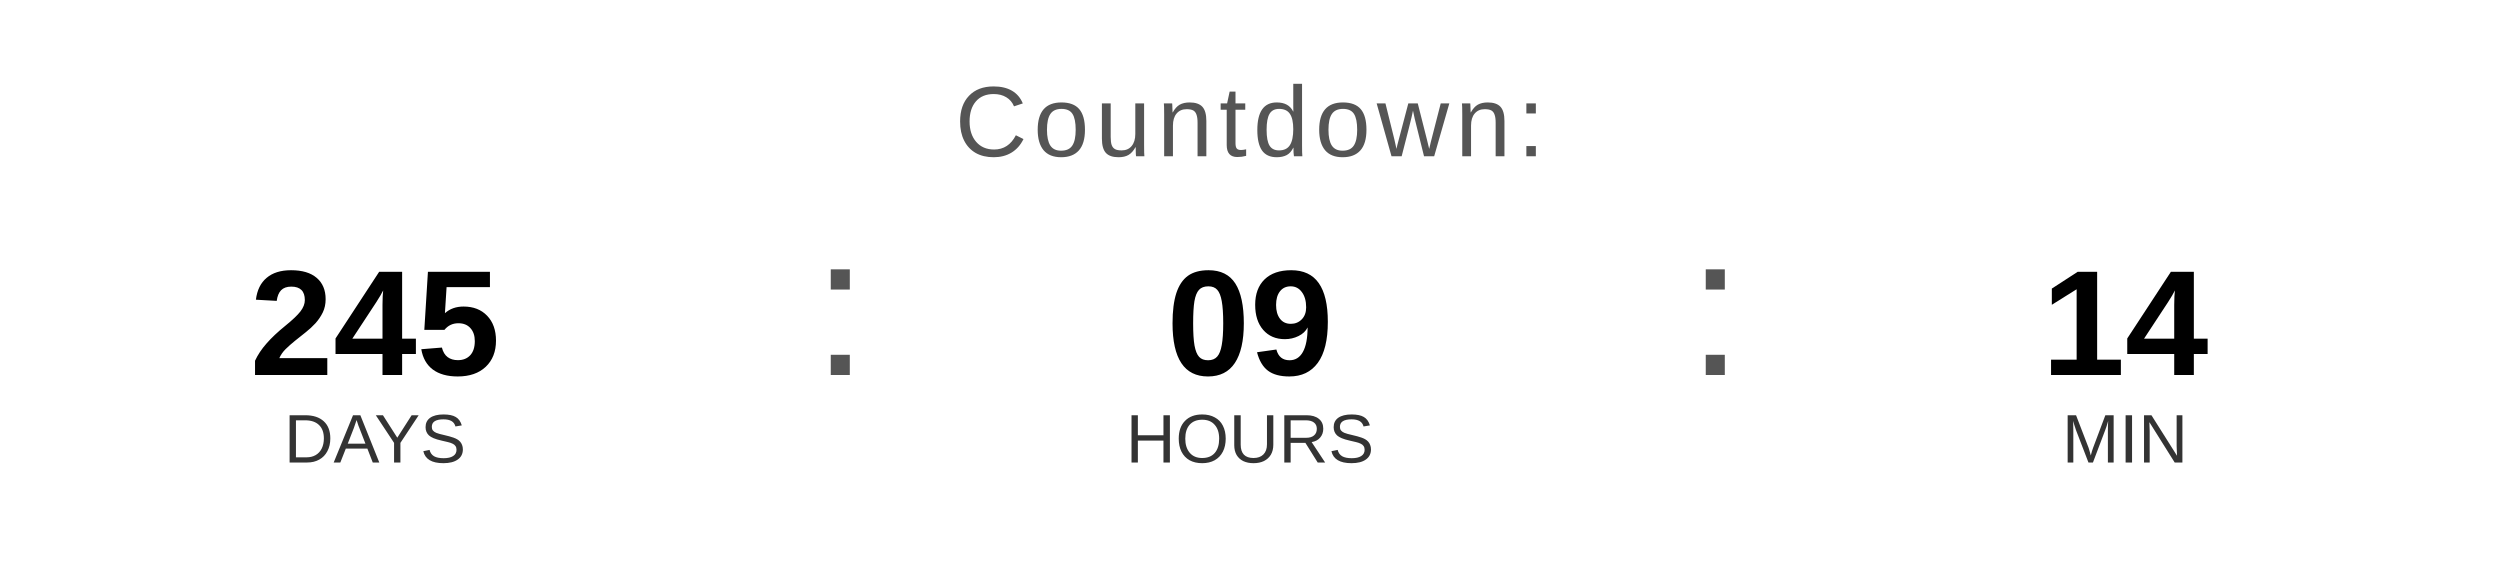
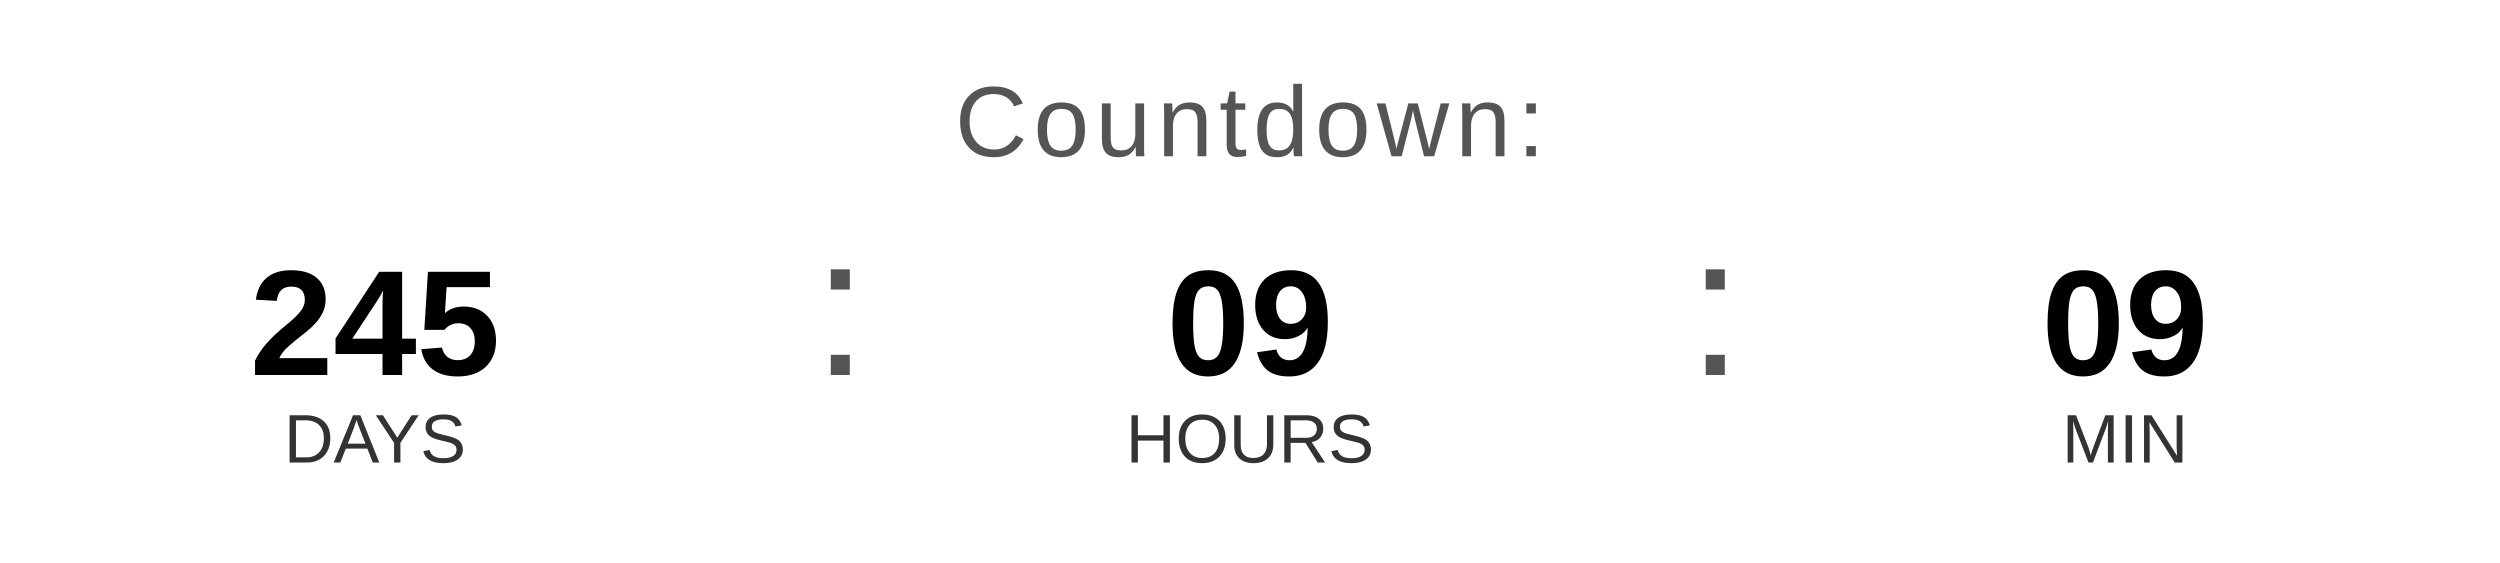
<svg xmlns="http://www.w3.org/2000/svg" width="400" height="90" viewBox="0 0 400 90">
  <text x="200" y="25" font-family="Arial, Helvetica, sans-serif" font-size="16" fill="#555555" text-anchor="middle" letter-spacing="1">
    Countdown:
  </text>
  <text x="60" y="60" font-family="Arial, Helvetica, sans-serif" font-size="24" font-weight="bold" fill="#000000" text-anchor="middle">245</text>
  <text x="60" y="74" font-family="Arial, Helvetica, sans-serif" font-size="11" fill="#333333" text-anchor="middle">DAYS</text>
  <text x="130" y="60" font-family="Arial, sans-serif" font-size="32" fill="#555555">:</text>
  <text x="200" y="60" font-family="Arial, Helvetica, sans-serif" font-size="24" font-weight="bold" fill="#000000" text-anchor="middle">09</text>
  <text x="200" y="74" font-family="Arial, Helvetica, sans-serif" font-size="11" fill="#333333" text-anchor="middle">HOURS</text>
  <text x="270" y="60" font-family="Arial, sans-serif" font-size="32" fill="#555555">:</text>
-   <text x="340" y="60" font-family="Arial, Helvetica, sans-serif" font-size="24" font-weight="bold" fill="#000000" text-anchor="middle">14</text>
+   <text x="340" y="60" font-family="Arial, Helvetica, sans-serif" font-size="24" font-weight="bold" fill="#000000" text-anchor="middle">09</text>
  <text x="340" y="74" font-family="Arial, Helvetica, sans-serif" font-size="11" fill="#333333" text-anchor="middle">MIN</text>
</svg>
